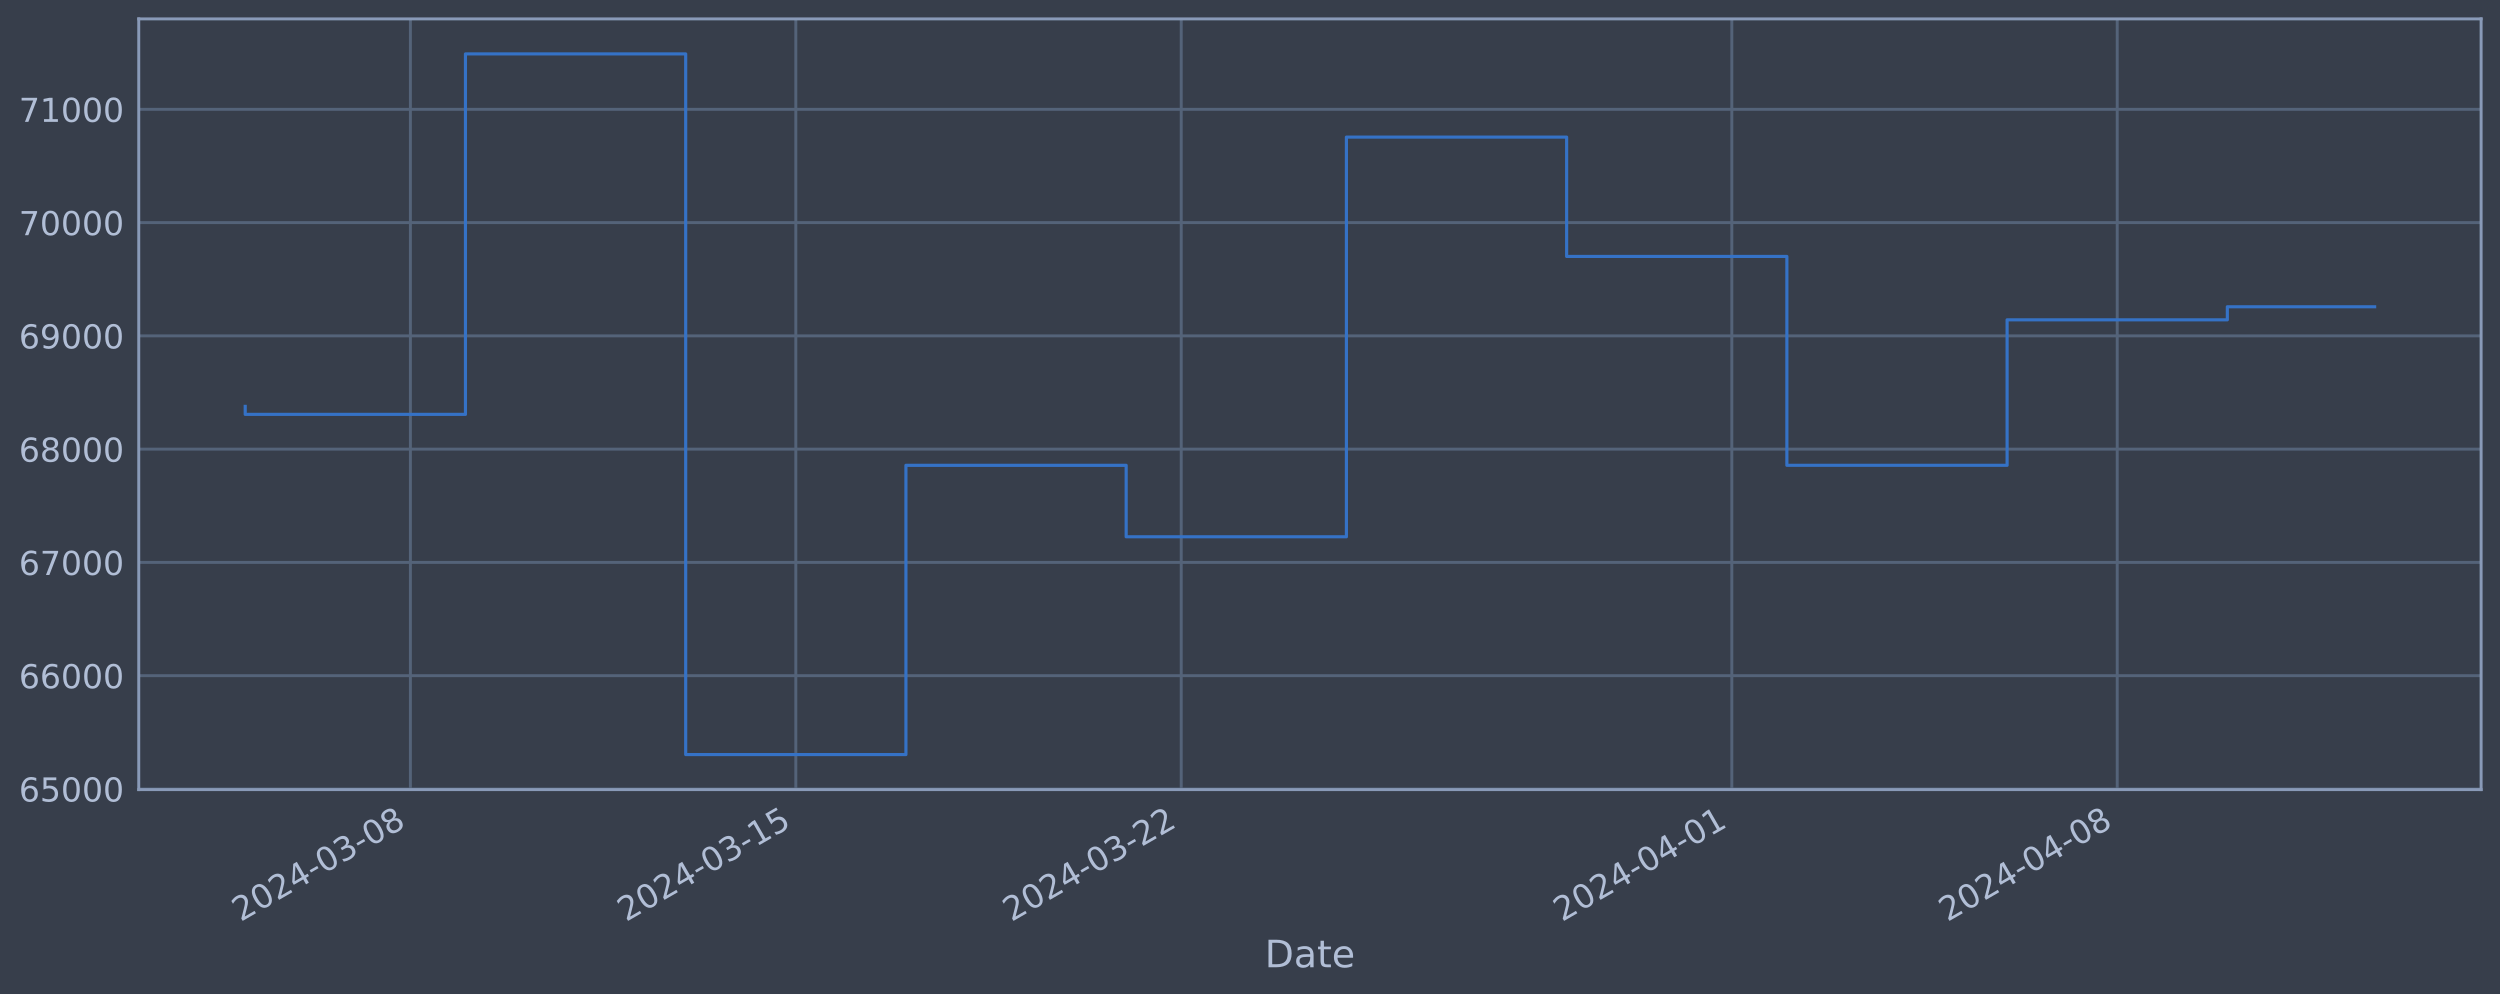
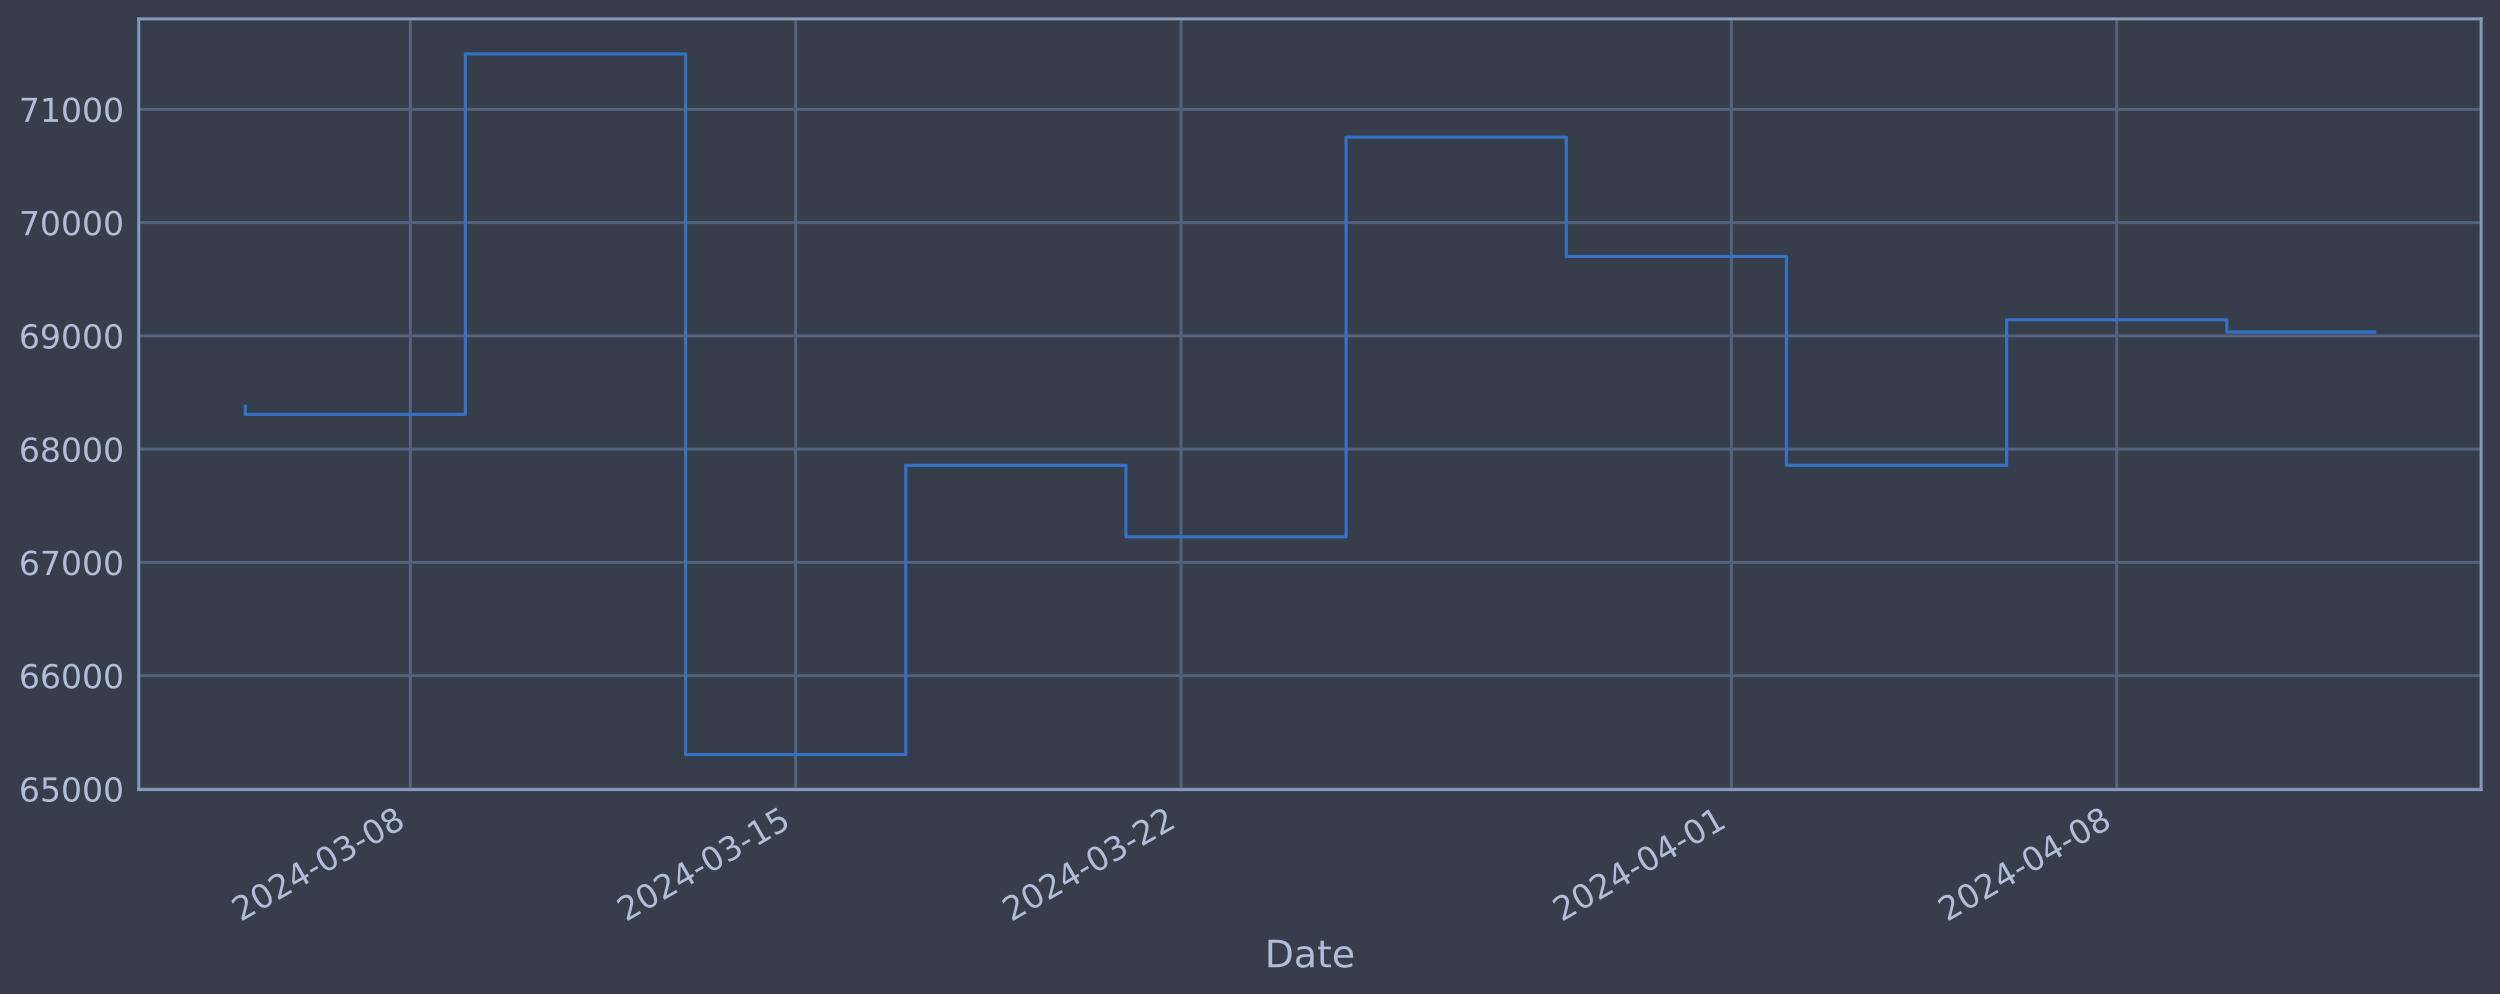
<svg xmlns="http://www.w3.org/2000/svg" xmlns:xlink="http://www.w3.org/1999/xlink" width="952.884pt" height="378.87pt" viewBox="0 0 952.884 378.87" version="1.1">
  <defs>
    <style type="text/css">*{stroke-linejoin: round; stroke-linecap: butt}</style>
  </defs>
  <g id="figure_1">
    <g id="patch_1">
      <path d="M 0 378.87  L 952.884 378.87  L 952.884 0  L 0 0  z " style="fill: #373e4b" />
    </g>
    <g id="axes_1">
      <g id="patch_2">
        <path d="M 52.884 300.96  L 945.684 300.96  L 945.684 7.2  L 52.884 7.2  z " style="fill: #373e4b" />
      </g>
      <g id="matplotlib.axis_1">
        <g id="xtick_1">
          <g id="line2d_1">
-             <path d="M 156.423 300.96  L 156.423 7.2  " clip-path="url(#p0d65423ac8)" style="fill: none; stroke: #546379; stroke-width: 1.12; stroke-linecap: square" />
+             <path d="M 156.406 300.96  L 156.406 7.2  " clip-path="url(#p0a5b91175e)" style="fill: none; stroke: #546379; stroke-width: 1.12; stroke-linecap: square" />
          </g>
          <g id="line2d_2" />
          <g id="text_1">
-             <g style="fill: #b1bed6" transform="translate(91.69779 351.4642) rotate(-30) scale(0.126 -0.126)">
+             <g style="fill: #b1bed6" transform="translate(91.68057 351.4642) rotate(-30) scale(0.126 -0.126)">
              <defs>
                <path id="DejaVuSans-32" d="M 1228 531  L 3431 531  L 3431 0  L 469 0  L 469 531  Q 828 903 1448 1529  Q 2069 2156 2228 2338  Q 2531 2678 2651 2914  Q 2772 3150 2772 3378  Q 2772 3750 2511 3984  Q 2250 4219 1831 4219  Q 1534 4219 1204 4116  Q 875 4013 500 3803  L 500 4441  Q 881 4594 1212 4672  Q 1544 4750 1819 4750  Q 2544 4750 2975 4387  Q 3406 4025 3406 3419  Q 3406 3131 3298 2873  Q 3191 2616 2906 2266  Q 2828 2175 2409 1742  Q 1991 1309 1228 531  z " transform="scale(0.015625)" />
                <path id="DejaVuSans-30" d="M 2034 4250  Q 1547 4250 1301 3770  Q 1056 3291 1056 2328  Q 1056 1369 1301 889  Q 1547 409 2034 409  Q 2525 409 2770 889  Q 3016 1369 3016 2328  Q 3016 3291 2770 3770  Q 2525 4250 2034 4250  z M 2034 4750  Q 2819 4750 3233 4129  Q 3647 3509 3647 2328  Q 3647 1150 3233 529  Q 2819 -91 2034 -91  Q 1250 -91 836 529  Q 422 1150 422 2328  Q 422 3509 836 4129  Q 1250 4750 2034 4750  z " transform="scale(0.015625)" />
                <path id="DejaVuSans-34" d="M 2419 4116  L 825 1625  L 2419 1625  L 2419 4116  z M 2253 4666  L 3047 4666  L 3047 1625  L 3713 1625  L 3713 1100  L 3047 1100  L 3047 0  L 2419 0  L 2419 1100  L 313 1100  L 313 1709  L 2253 4666  z " transform="scale(0.015625)" />
                <path id="DejaVuSans-2d" d="M 313 2009  L 1997 2009  L 1997 1497  L 313 1497  L 313 2009  z " transform="scale(0.015625)" />
                <path id="DejaVuSans-33" d="M 2597 2516  Q 3050 2419 3304 2112  Q 3559 1806 3559 1356  Q 3559 666 3084 287  Q 2609 -91 1734 -91  Q 1441 -91 1130 -33  Q 819 25 488 141  L 488 750  Q 750 597 1062 519  Q 1375 441 1716 441  Q 2309 441 2620 675  Q 2931 909 2931 1356  Q 2931 1769 2642 2001  Q 2353 2234 1838 2234  L 1294 2234  L 1294 2753  L 1863 2753  Q 2328 2753 2575 2939  Q 2822 3125 2822 3475  Q 2822 3834 2567 4026  Q 2313 4219 1838 4219  Q 1578 4219 1281 4162  Q 984 4106 628 3988  L 628 4550  Q 988 4650 1302 4700  Q 1616 4750 1894 4750  Q 2613 4750 3031 4423  Q 3450 4097 3450 3541  Q 3450 3153 3228 2886  Q 3006 2619 2597 2516  z " transform="scale(0.015625)" />
                <path id="DejaVuSans-38" d="M 2034 2216  Q 1584 2216 1326 1975  Q 1069 1734 1069 1313  Q 1069 891 1326 650  Q 1584 409 2034 409  Q 2484 409 2743 651  Q 3003 894 3003 1313  Q 3003 1734 2745 1975  Q 2488 2216 2034 2216  z M 1403 2484  Q 997 2584 770 2862  Q 544 3141 544 3541  Q 544 4100 942 4425  Q 1341 4750 2034 4750  Q 2731 4750 3128 4425  Q 3525 4100 3525 3541  Q 3525 3141 3298 2862  Q 3072 2584 2669 2484  Q 3125 2378 3379 2068  Q 3634 1759 3634 1313  Q 3634 634 3220 271  Q 2806 -91 2034 -91  Q 1263 -91 848 271  Q 434 634 434 1313  Q 434 1759 690 2068  Q 947 2378 1403 2484  z M 1172 3481  Q 1172 3119 1398 2916  Q 1625 2713 2034 2713  Q 2441 2713 2670 2916  Q 2900 3119 2900 3481  Q 2900 3844 2670 4047  Q 2441 4250 2034 4250  Q 1625 4250 1398 4047  Q 1172 3844 1172 3481  z " transform="scale(0.015625)" />
              </defs>
              <use xlink:href="#DejaVuSans-32" />
              <use xlink:href="#DejaVuSans-30" x="63.623" />
              <use xlink:href="#DejaVuSans-32" x="127.246" />
              <use xlink:href="#DejaVuSans-34" x="190.869" />
              <use xlink:href="#DejaVuSans-2d" x="254.492" />
              <use xlink:href="#DejaVuSans-30" x="290.576" />
              <use xlink:href="#DejaVuSans-33" x="354.199" />
              <use xlink:href="#DejaVuSans-2d" x="417.822" />
              <use xlink:href="#DejaVuSans-30" x="453.906" />
              <use xlink:href="#DejaVuSans-38" x="517.529" />
            </g>
          </g>
        </g>
        <g id="xtick_2">
          <g id="line2d_3">
-             <path d="M 303.325 300.96  L 303.325 7.2  " clip-path="url(#p0d65423ac8)" style="fill: none; stroke: #546379; stroke-width: 1.12; stroke-linecap: square" />
+             <path d="M 303.267 300.96  L 303.267 7.2  " clip-path="url(#p0a5b91175e)" style="fill: none; stroke: #546379; stroke-width: 1.12; stroke-linecap: square" />
          </g>
          <g id="line2d_4" />
          <g id="text_2">
-             <g style="fill: #b1bed6" transform="translate(238.5992 351.4642) rotate(-30) scale(0.126 -0.126)">
+             <g style="fill: #b1bed6" transform="translate(238.5418 351.4642) rotate(-30) scale(0.126 -0.126)">
              <defs>
                <path id="DejaVuSans-31" d="M 794 531  L 1825 531  L 1825 4091  L 703 3866  L 703 4441  L 1819 4666  L 2450 4666  L 2450 531  L 3481 531  L 3481 0  L 794 0  L 794 531  z " transform="scale(0.015625)" />
                <path id="DejaVuSans-35" d="M 691 4666  L 3169 4666  L 3169 4134  L 1269 4134  L 1269 2991  Q 1406 3038 1543 3061  Q 1681 3084 1819 3084  Q 2600 3084 3056 2656  Q 3513 2228 3513 1497  Q 3513 744 3044 326  Q 2575 -91 1722 -91  Q 1428 -91 1123 -41  Q 819 9 494 109  L 494 744  Q 775 591 1075 516  Q 1375 441 1709 441  Q 2250 441 2565 725  Q 2881 1009 2881 1497  Q 2881 1984 2565 2268  Q 2250 2553 1709 2553  Q 1456 2553 1204 2497  Q 953 2441 691 2322  L 691 4666  z " transform="scale(0.015625)" />
              </defs>
              <use xlink:href="#DejaVuSans-32" />
              <use xlink:href="#DejaVuSans-30" x="63.623" />
              <use xlink:href="#DejaVuSans-32" x="127.246" />
              <use xlink:href="#DejaVuSans-34" x="190.869" />
              <use xlink:href="#DejaVuSans-2d" x="254.492" />
              <use xlink:href="#DejaVuSans-30" x="290.576" />
              <use xlink:href="#DejaVuSans-33" x="354.199" />
              <use xlink:href="#DejaVuSans-2d" x="417.822" />
              <use xlink:href="#DejaVuSans-31" x="453.906" />
              <use xlink:href="#DejaVuSans-35" x="517.529" />
            </g>
          </g>
        </g>
        <g id="xtick_3">
          <g id="line2d_5">
-             <path d="M 450.226 300.96  L 450.226 7.2  " clip-path="url(#p0d65423ac8)" style="fill: none; stroke: #546379; stroke-width: 1.12; stroke-linecap: square" />
+             <path d="M 450.128 300.96  L 450.128 7.2  " clip-path="url(#p0a5b91175e)" style="fill: none; stroke: #546379; stroke-width: 1.12; stroke-linecap: square" />
          </g>
          <g id="line2d_6" />
          <g id="text_3">
-             <g style="fill: #b1bed6" transform="translate(385.5005 351.4642) rotate(-30) scale(0.126 -0.126)">
+             <g style="fill: #b1bed6" transform="translate(385.403 351.4642) rotate(-30) scale(0.126 -0.126)">
              <use xlink:href="#DejaVuSans-32" />
              <use xlink:href="#DejaVuSans-30" x="63.623" />
              <use xlink:href="#DejaVuSans-32" x="127.246" />
              <use xlink:href="#DejaVuSans-34" x="190.869" />
              <use xlink:href="#DejaVuSans-2d" x="254.492" />
              <use xlink:href="#DejaVuSans-30" x="290.576" />
              <use xlink:href="#DejaVuSans-33" x="354.199" />
              <use xlink:href="#DejaVuSans-2d" x="417.822" />
              <use xlink:href="#DejaVuSans-32" x="453.906" />
              <use xlink:href="#DejaVuSans-32" x="517.529" />
            </g>
          </g>
        </g>
        <g id="xtick_4">
          <g id="line2d_7">
-             <path d="M 660.085 300.96  L 660.085 7.2  " clip-path="url(#p0d65423ac8)" style="fill: none; stroke: #546379; stroke-width: 1.12; stroke-linecap: square" />
+             <path d="M 659.93 300.96  L 659.93 7.2  " clip-path="url(#p0a5b91175e)" style="fill: none; stroke: #546379; stroke-width: 1.12; stroke-linecap: square" />
          </g>
          <g id="line2d_8" />
          <g id="text_4">
-             <g style="fill: #b1bed6" transform="translate(595.3596 351.4642) rotate(-30) scale(0.126 -0.126)">
+             <g style="fill: #b1bed6" transform="translate(595.2047 351.4642) rotate(-30) scale(0.126 -0.126)">
              <use xlink:href="#DejaVuSans-32" />
              <use xlink:href="#DejaVuSans-30" x="63.623" />
              <use xlink:href="#DejaVuSans-32" x="127.246" />
              <use xlink:href="#DejaVuSans-34" x="190.869" />
              <use xlink:href="#DejaVuSans-2d" x="254.492" />
              <use xlink:href="#DejaVuSans-30" x="290.576" />
              <use xlink:href="#DejaVuSans-34" x="354.199" />
              <use xlink:href="#DejaVuSans-2d" x="417.822" />
              <use xlink:href="#DejaVuSans-30" x="453.906" />
              <use xlink:href="#DejaVuSans-31" x="517.529" />
            </g>
          </g>
        </g>
        <g id="xtick_5">
          <g id="line2d_9">
-             <path d="M 806.986 300.96  L 806.986 7.2  " clip-path="url(#p0d65423ac8)" style="fill: none; stroke: #546379; stroke-width: 1.12; stroke-linecap: square" />
+             <path d="M 806.791 300.96  L 806.791 7.2  " clip-path="url(#p0a5b91175e)" style="fill: none; stroke: #546379; stroke-width: 1.12; stroke-linecap: square" />
          </g>
          <g id="line2d_10" />
          <g id="text_5">
-             <g style="fill: #b1bed6" transform="translate(742.261 351.4642) rotate(-30) scale(0.126 -0.126)">
+             <g style="fill: #b1bed6" transform="translate(742.0659 351.4642) rotate(-30) scale(0.126 -0.126)">
              <use xlink:href="#DejaVuSans-32" />
              <use xlink:href="#DejaVuSans-30" x="63.623" />
              <use xlink:href="#DejaVuSans-32" x="127.246" />
              <use xlink:href="#DejaVuSans-34" x="190.869" />
              <use xlink:href="#DejaVuSans-2d" x="254.492" />
              <use xlink:href="#DejaVuSans-30" x="290.576" />
              <use xlink:href="#DejaVuSans-34" x="354.199" />
              <use xlink:href="#DejaVuSans-2d" x="417.822" />
              <use xlink:href="#DejaVuSans-30" x="453.906" />
              <use xlink:href="#DejaVuSans-38" x="517.529" />
            </g>
          </g>
        </g>
        <g id="text_6">
          <g style="fill: #b1bed6" transform="translate(482.0746 368.6753) scale(0.144 -0.144)">
            <defs>
              <path id="DejaVuSans-44" d="M 1259 4147  L 1259 519  L 2022 519  Q 2988 519 3436 956  Q 3884 1394 3884 2338  Q 3884 3275 3436 3711  Q 2988 4147 2022 4147  L 1259 4147  z M 628 4666  L 1925 4666  Q 3281 4666 3915 4102  Q 4550 3538 4550 2338  Q 4550 1131 3912 565  Q 3275 0 1925 0  L 628 0  L 628 4666  z " transform="scale(0.015625)" />
              <path id="DejaVuSans-61" d="M 2194 1759  Q 1497 1759 1228 1600  Q 959 1441 959 1056  Q 959 750 1161 570  Q 1363 391 1709 391  Q 2188 391 2477 730  Q 2766 1069 2766 1631  L 2766 1759  L 2194 1759  z M 3341 1997  L 3341 0  L 2766 0  L 2766 531  Q 2569 213 2275 61  Q 1981 -91 1556 -91  Q 1019 -91 701 211  Q 384 513 384 1019  Q 384 1609 779 1909  Q 1175 2209 1959 2209  L 2766 2209  L 2766 2266  Q 2766 2663 2505 2880  Q 2244 3097 1772 3097  Q 1472 3097 1187 3025  Q 903 2953 641 2809  L 641 3341  Q 956 3463 1253 3523  Q 1550 3584 1831 3584  Q 2591 3584 2966 3190  Q 3341 2797 3341 1997  z " transform="scale(0.015625)" />
              <path id="DejaVuSans-74" d="M 1172 4494  L 1172 3500  L 2356 3500  L 2356 3053  L 1172 3053  L 1172 1153  Q 1172 725 1289 603  Q 1406 481 1766 481  L 2356 481  L 2356 0  L 1766 0  Q 1100 0 847 248  Q 594 497 594 1153  L 594 3053  L 172 3053  L 172 3500  L 594 3500  L 594 4494  L 1172 4494  z " transform="scale(0.015625)" />
              <path id="DejaVuSans-65" d="M 3597 1894  L 3597 1613  L 953 1613  Q 991 1019 1311 708  Q 1631 397 2203 397  Q 2534 397 2845 478  Q 3156 559 3463 722  L 3463 178  Q 3153 47 2828 -22  Q 2503 -91 2169 -91  Q 1331 -91 842 396  Q 353 884 353 1716  Q 353 2575 817 3079  Q 1281 3584 2069 3584  Q 2775 3584 3186 3129  Q 3597 2675 3597 1894  z M 3022 2063  Q 3016 2534 2758 2815  Q 2500 3097 2075 3097  Q 1594 3097 1305 2825  Q 1016 2553 972 2059  L 3022 2063  z " transform="scale(0.015625)" />
            </defs>
            <use xlink:href="#DejaVuSans-44" />
            <use xlink:href="#DejaVuSans-61" x="77.002" />
            <use xlink:href="#DejaVuSans-74" x="138.281" />
            <use xlink:href="#DejaVuSans-65" x="177.49" />
          </g>
        </g>
      </g>
      <g id="matplotlib.axis_2">
        <g id="ytick_1">
          <g id="line2d_11">
-             <path d="M 52.884 300.718  L 945.684 300.718  " clip-path="url(#p0d65423ac8)" style="fill: none; stroke: #546379; stroke-width: 1.12; stroke-linecap: square" />
+             <path d="M 52.884 300.718  L 945.684 300.718  " clip-path="url(#p0a5b91175e)" style="fill: none; stroke: #546379; stroke-width: 1.12; stroke-linecap: square" />
          </g>
          <g id="line2d_12" />
          <g id="text_7">
            <g style="fill: #b1bed6" transform="translate(7.2 305.5049) scale(0.126 -0.126)">
              <defs>
                <path id="DejaVuSans-36" d="M 2113 2584  Q 1688 2584 1439 2293  Q 1191 2003 1191 1497  Q 1191 994 1439 701  Q 1688 409 2113 409  Q 2538 409 2786 701  Q 3034 994 3034 1497  Q 3034 2003 2786 2293  Q 2538 2584 2113 2584  z M 3366 4563  L 3366 3988  Q 3128 4100 2886 4159  Q 2644 4219 2406 4219  Q 1781 4219 1451 3797  Q 1122 3375 1075 2522  Q 1259 2794 1537 2939  Q 1816 3084 2150 3084  Q 2853 3084 3261 2657  Q 3669 2231 3669 1497  Q 3669 778 3244 343  Q 2819 -91 2113 -91  Q 1303 -91 875 529  Q 447 1150 447 2328  Q 447 3434 972 4092  Q 1497 4750 2381 4750  Q 2619 4750 2861 4703  Q 3103 4656 3366 4563  z " transform="scale(0.015625)" />
              </defs>
              <use xlink:href="#DejaVuSans-36" />
              <use xlink:href="#DejaVuSans-35" x="63.623" />
              <use xlink:href="#DejaVuSans-30" x="127.246" />
              <use xlink:href="#DejaVuSans-30" x="190.869" />
              <use xlink:href="#DejaVuSans-30" x="254.492" />
            </g>
          </g>
        </g>
        <g id="ytick_2">
          <g id="line2d_13">
-             <path d="M 52.884 257.544  L 945.684 257.544  " clip-path="url(#p0d65423ac8)" style="fill: none; stroke: #546379; stroke-width: 1.12; stroke-linecap: square" />
+             <path d="M 52.884 257.544  L 945.684 257.544  " clip-path="url(#p0a5b91175e)" style="fill: none; stroke: #546379; stroke-width: 1.12; stroke-linecap: square" />
          </g>
          <g id="line2d_14" />
          <g id="text_8">
            <g style="fill: #b1bed6" transform="translate(7.2 262.331) scale(0.126 -0.126)">
              <use xlink:href="#DejaVuSans-36" />
              <use xlink:href="#DejaVuSans-36" x="63.623" />
              <use xlink:href="#DejaVuSans-30" x="127.246" />
              <use xlink:href="#DejaVuSans-30" x="190.869" />
              <use xlink:href="#DejaVuSans-30" x="254.492" />
            </g>
          </g>
        </g>
        <g id="ytick_3">
          <g id="line2d_15">
-             <path d="M 52.884 214.37  L 945.684 214.37  " clip-path="url(#p0d65423ac8)" style="fill: none; stroke: #546379; stroke-width: 1.12; stroke-linecap: square" />
+             <path d="M 52.884 214.37  L 945.684 214.37  " clip-path="url(#p0a5b91175e)" style="fill: none; stroke: #546379; stroke-width: 1.12; stroke-linecap: square" />
          </g>
          <g id="line2d_16" />
          <g id="text_9">
            <g style="fill: #b1bed6" transform="translate(7.2 219.157) scale(0.126 -0.126)">
              <defs>
                <path id="DejaVuSans-37" d="M 525 4666  L 3525 4666  L 3525 4397  L 1831 0  L 1172 0  L 2766 4134  L 525 4134  L 525 4666  z " transform="scale(0.015625)" />
              </defs>
              <use xlink:href="#DejaVuSans-36" />
              <use xlink:href="#DejaVuSans-37" x="63.623" />
              <use xlink:href="#DejaVuSans-30" x="127.246" />
              <use xlink:href="#DejaVuSans-30" x="190.869" />
              <use xlink:href="#DejaVuSans-30" x="254.492" />
            </g>
          </g>
        </g>
        <g id="ytick_4">
          <g id="line2d_17">
-             <path d="M 52.884 171.196  L 945.684 171.196  " clip-path="url(#p0d65423ac8)" style="fill: none; stroke: #546379; stroke-width: 1.12; stroke-linecap: square" />
+             <path d="M 52.884 171.196  L 945.684 171.196  " clip-path="url(#p0a5b91175e)" style="fill: none; stroke: #546379; stroke-width: 1.12; stroke-linecap: square" />
          </g>
          <g id="line2d_18" />
          <g id="text_10">
            <g style="fill: #b1bed6" transform="translate(7.2 175.9831) scale(0.126 -0.126)">
              <use xlink:href="#DejaVuSans-36" />
              <use xlink:href="#DejaVuSans-38" x="63.623" />
              <use xlink:href="#DejaVuSans-30" x="127.246" />
              <use xlink:href="#DejaVuSans-30" x="190.869" />
              <use xlink:href="#DejaVuSans-30" x="254.492" />
            </g>
          </g>
        </g>
        <g id="ytick_5">
          <g id="line2d_19">
-             <path d="M 52.884 128.022  L 945.684 128.022  " clip-path="url(#p0d65423ac8)" style="fill: none; stroke: #546379; stroke-width: 1.12; stroke-linecap: square" />
+             <path d="M 52.884 128.022  L 945.684 128.022  " clip-path="url(#p0a5b91175e)" style="fill: none; stroke: #546379; stroke-width: 1.12; stroke-linecap: square" />
          </g>
          <g id="line2d_20" />
          <g id="text_11">
            <g style="fill: #b1bed6" transform="translate(7.2 132.8092) scale(0.126 -0.126)">
              <defs>
                <path id="DejaVuSans-39" d="M 703 97  L 703 672  Q 941 559 1184 500  Q 1428 441 1663 441  Q 2288 441 2617 861  Q 2947 1281 2994 2138  Q 2813 1869 2534 1725  Q 2256 1581 1919 1581  Q 1219 1581 811 2004  Q 403 2428 403 3163  Q 403 3881 828 4315  Q 1253 4750 1959 4750  Q 2769 4750 3195 4129  Q 3622 3509 3622 2328  Q 3622 1225 3098 567  Q 2575 -91 1691 -91  Q 1453 -91 1209 -44  Q 966 3 703 97  z M 1959 2075  Q 2384 2075 2632 2365  Q 2881 2656 2881 3163  Q 2881 3666 2632 3958  Q 2384 4250 1959 4250  Q 1534 4250 1286 3958  Q 1038 3666 1038 3163  Q 1038 2656 1286 2365  Q 1534 2075 1959 2075  z " transform="scale(0.015625)" />
              </defs>
              <use xlink:href="#DejaVuSans-36" />
              <use xlink:href="#DejaVuSans-39" x="63.623" />
              <use xlink:href="#DejaVuSans-30" x="127.246" />
              <use xlink:href="#DejaVuSans-30" x="190.869" />
              <use xlink:href="#DejaVuSans-30" x="254.492" />
            </g>
          </g>
        </g>
        <g id="ytick_6">
          <g id="line2d_21">
-             <path d="M 52.884 84.848  L 945.684 84.848  " clip-path="url(#p0d65423ac8)" style="fill: none; stroke: #546379; stroke-width: 1.12; stroke-linecap: square" />
+             <path d="M 52.884 84.848  L 945.684 84.848  " clip-path="url(#p0a5b91175e)" style="fill: none; stroke: #546379; stroke-width: 1.12; stroke-linecap: square" />
          </g>
          <g id="line2d_22" />
          <g id="text_12">
            <g style="fill: #b1bed6" transform="translate(7.2 89.63523) scale(0.126 -0.126)">
              <use xlink:href="#DejaVuSans-37" />
              <use xlink:href="#DejaVuSans-30" x="63.623" />
              <use xlink:href="#DejaVuSans-30" x="127.246" />
              <use xlink:href="#DejaVuSans-30" x="190.869" />
              <use xlink:href="#DejaVuSans-30" x="254.492" />
            </g>
          </g>
        </g>
        <g id="ytick_7">
          <g id="line2d_23">
-             <path d="M 52.884 41.674  L 945.684 41.674  " clip-path="url(#p0d65423ac8)" style="fill: none; stroke: #546379; stroke-width: 1.12; stroke-linecap: square" />
+             <path d="M 52.884 41.674  L 945.684 41.674  " clip-path="url(#p0a5b91175e)" style="fill: none; stroke: #546379; stroke-width: 1.12; stroke-linecap: square" />
          </g>
          <g id="line2d_24" />
          <g id="text_13">
            <g style="fill: #b1bed6" transform="translate(7.2 46.4613) scale(0.126 -0.126)">
              <use xlink:href="#DejaVuSans-37" />
              <use xlink:href="#DejaVuSans-31" x="63.623" />
              <use xlink:href="#DejaVuSans-30" x="127.246" />
              <use xlink:href="#DejaVuSans-30" x="190.869" />
              <use xlink:href="#DejaVuSans-30" x="254.492" />
            </g>
          </g>
        </g>
      </g>
      <g id="line2d_25">
-         <path d="M 93.466 154.891  L 93.466 157.946  L 177.409 157.946  L 177.409 20.553  L 261.353 20.553  L 261.353 287.607  L 345.296 287.607  L 345.296 177.362  L 429.24 177.362  L 429.24 204.598  L 513.184 204.598  L 513.184 52.265  L 597.127 52.265  L 597.127 97.744  L 681.071 97.744  L 681.071 177.352  L 765.015 177.352  L 765.015 121.902  L 848.958 121.902  L 848.958 116.916  L 905.102 116.916  " clip-path="url(#p0d65423ac8)" style="fill: none; stroke: #3572c6; stroke-width: 1.2; stroke-linecap: square" />
+         <path d="M 93.466 154.891  L 93.466 157.946  L 177.386 157.946  L 177.386 20.553  L 261.307 20.553  L 261.307 287.607  L 345.228 287.607  L 345.228 177.362  L 429.148 177.362  L 429.148 204.598  L 513.069 204.598  L 513.069 52.265  L 596.99 52.265  L 596.99 97.744  L 680.91 97.744  L 680.91 177.352  L 764.831 177.352  L 764.831 121.902  L 848.752 121.902  L 848.752 126.544  L 905.102 126.544  " clip-path="url(#p0a5b91175e)" style="fill: none; stroke: #3572c6; stroke-width: 1.2; stroke-linecap: square" />
      </g>
      <g id="patch_3">
        <path d="M 52.884 300.96  L 52.884 7.2  " style="fill: none; stroke: #899ab8; stroke-width: 1.12; stroke-linejoin: miter; stroke-linecap: square" />
      </g>
      <g id="patch_4">
        <path d="M 945.684 300.96  L 945.684 7.2  " style="fill: none; stroke: #899ab8; stroke-width: 1.12; stroke-linejoin: miter; stroke-linecap: square" />
      </g>
      <g id="patch_5">
        <path d="M 52.884 300.96  L 945.684 300.96  " style="fill: none; stroke: #899ab8; stroke-width: 1.12; stroke-linejoin: miter; stroke-linecap: square" />
      </g>
      <g id="patch_6">
        <path d="M 52.884 7.2  L 945.684 7.2  " style="fill: none; stroke: #899ab8; stroke-width: 1.12; stroke-linejoin: miter; stroke-linecap: square" />
      </g>
    </g>
  </g>
  <defs>
-     <clipPath id="p0d65423ac8">
+     <clipPath id="p0a5b91175e">
      <rect x="52.884" y="7.2" width="892.8" height="293.76" />
    </clipPath>
  </defs>
</svg>
